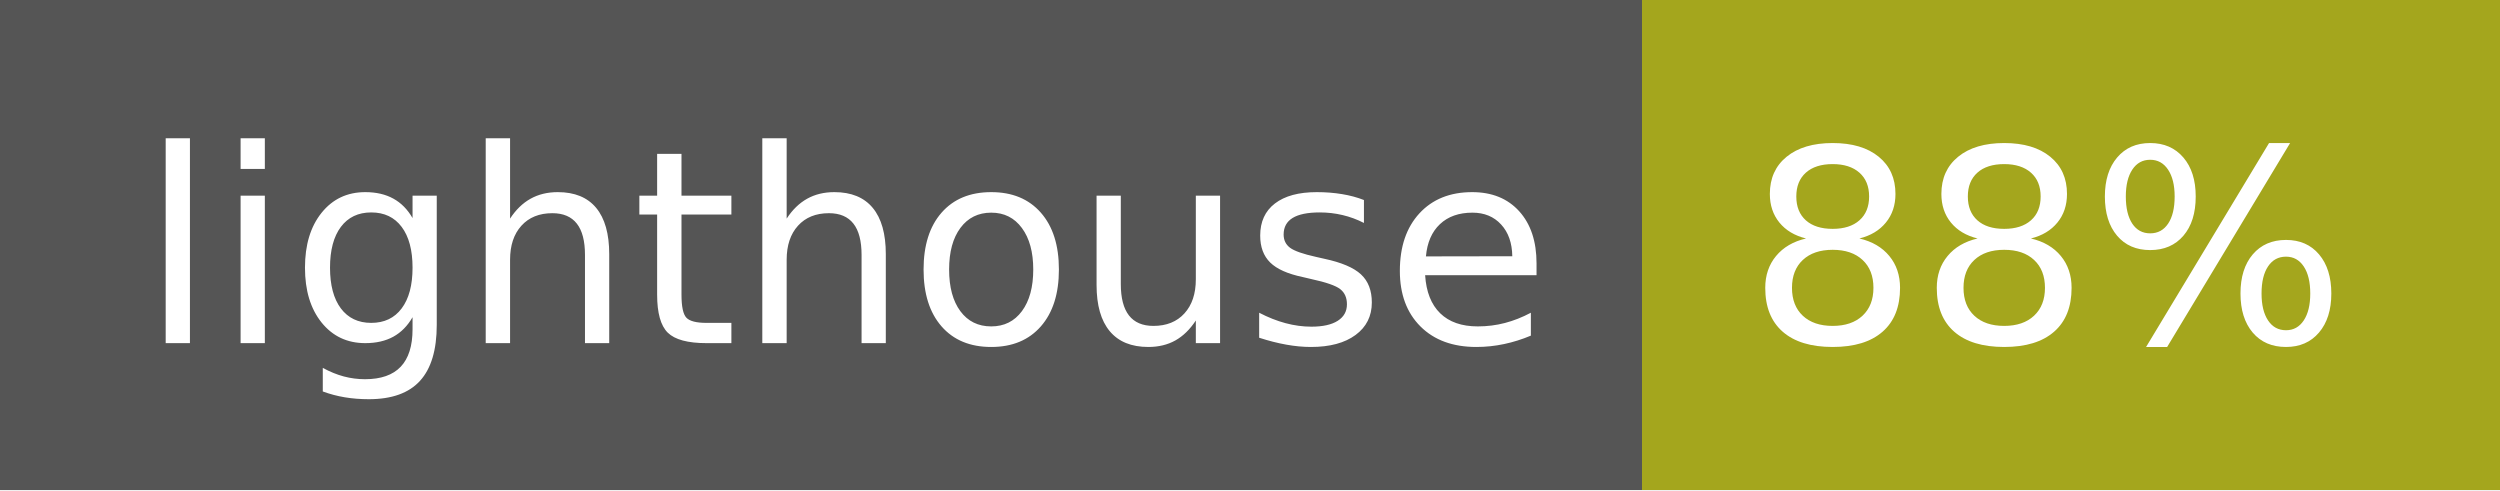
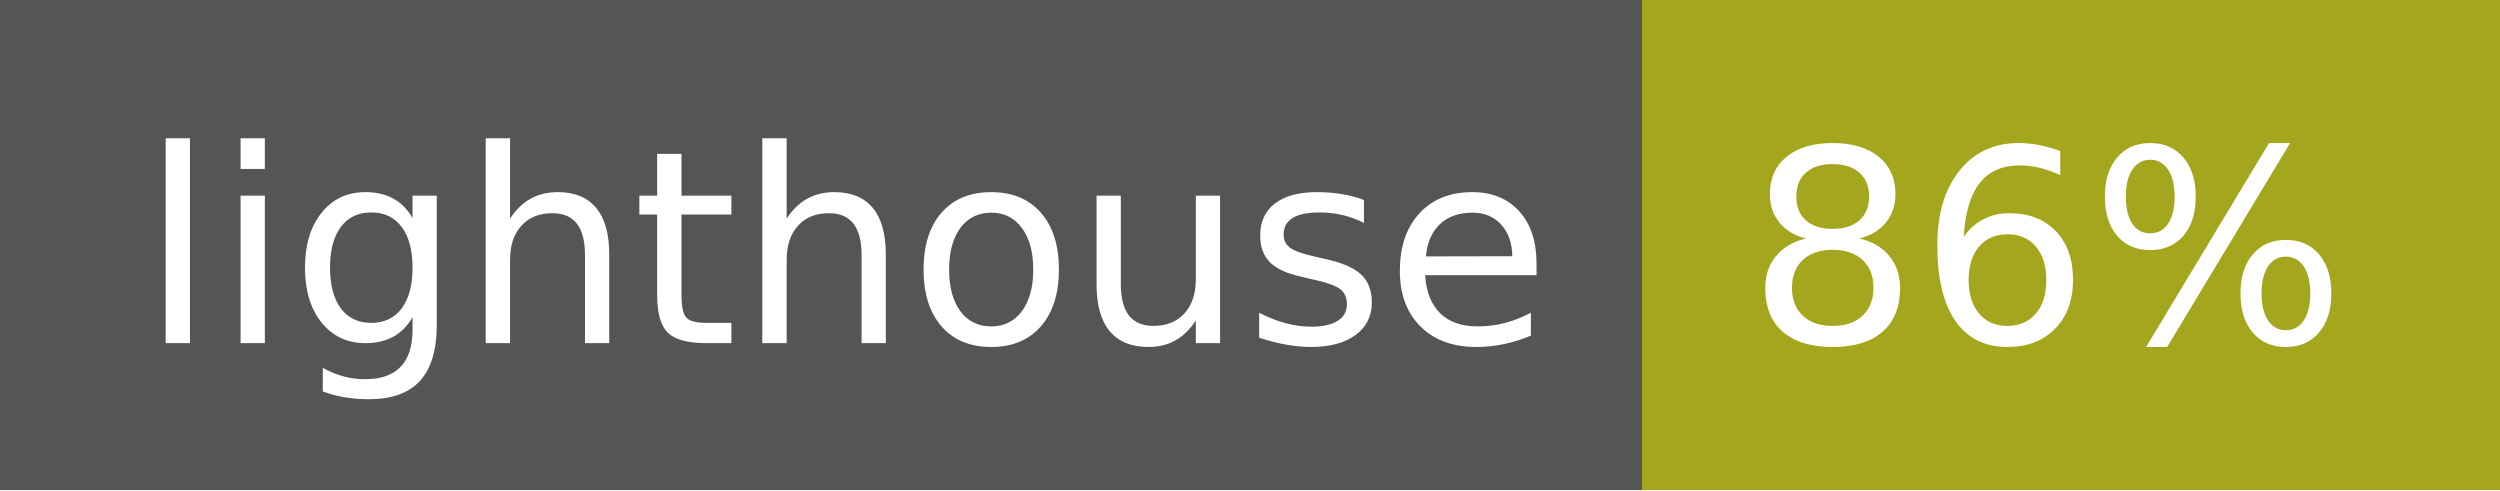
- <svg xmlns="http://www.w3.org/2000/svg" width="102" height="20" role="img" aria-label="lighthouse: 88%">
+ <svg xmlns="http://www.w3.org/2000/svg" width="102" height="20" role="img" aria-label="lighthouse: 86%">
  <g shape-rendering="crispEdges">
    <rect width="67" height="20" fill="#555" />
    <rect x="67" width="35" height="20" fill="#a4a61d" />
  </g>
  <g fill="#fff" text-anchor="middle" font-family="Verdana,Geneva,DejaVu Sans,sans-serif" text-rendering="geometricPrecision" font-size="110">
    <text x="345" y="140" transform="scale(.1)" fill="#fff" textLength="570">lighthouse</text>
-     <text x="835" y="140" transform="scale(.1)" fill="#fff" textLength="250">88%</text>
+     <text x="835" y="140" transform="scale(.1)" fill="#fff" textLength="250">86%</text>
  </g>
</svg>
